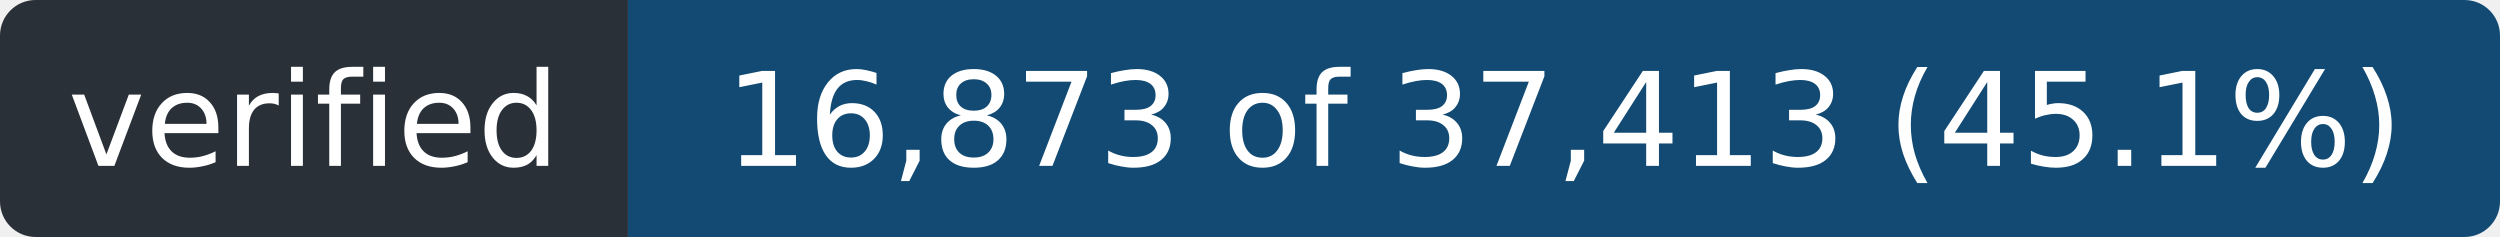
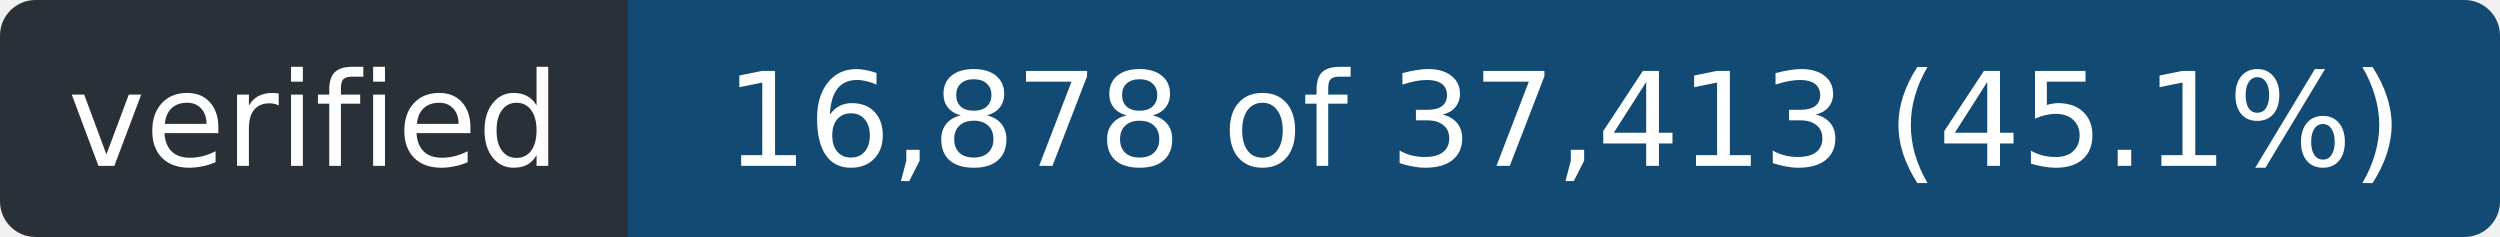
- <svg xmlns="http://www.w3.org/2000/svg" width="211" height="20" role="img" aria-label="verified: 16,873 of 37,413 (45.1%)">
+ <svg xmlns="http://www.w3.org/2000/svg" width="211" height="20" role="img" aria-label="verified: 16,878 of 37,413 (45.1%)">
  <clipPath id="r">
    <rect width="211" height="20" rx="3" />
  </clipPath>
  <g clip-path="url(#r)">
    <rect width="53" height="20" fill="#2a3038" />
    <rect x="53" width="158" height="20" fill="#124a73" />
  </g>
  <g fill="#fff" font-family="Verdana,Geneva,DejaVu Sans,sans-serif" font-size="11" text-anchor="middle">
    <text x="26.5" y="14" textLength="41">verified</text>
-     <text x="132.0" y="14" textLength="146">16,873 of 37,413 (45.1%)</text>
+     <text x="132.0" y="14" textLength="146">16,878 of 37,413 (45.1%)</text>
  </g>
</svg>
